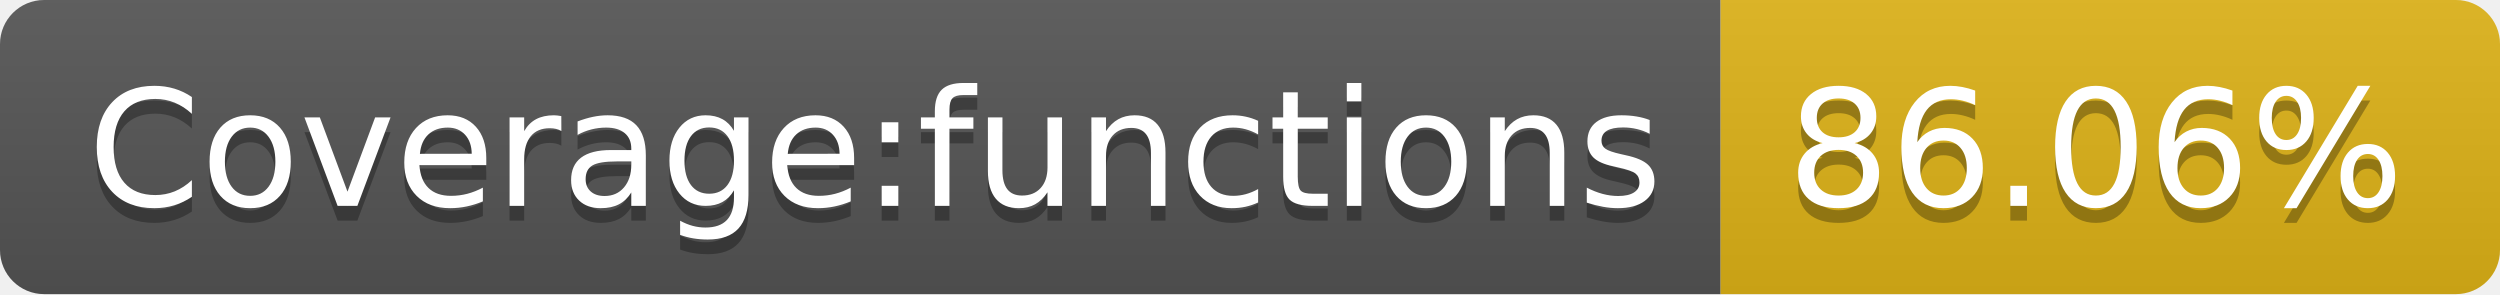
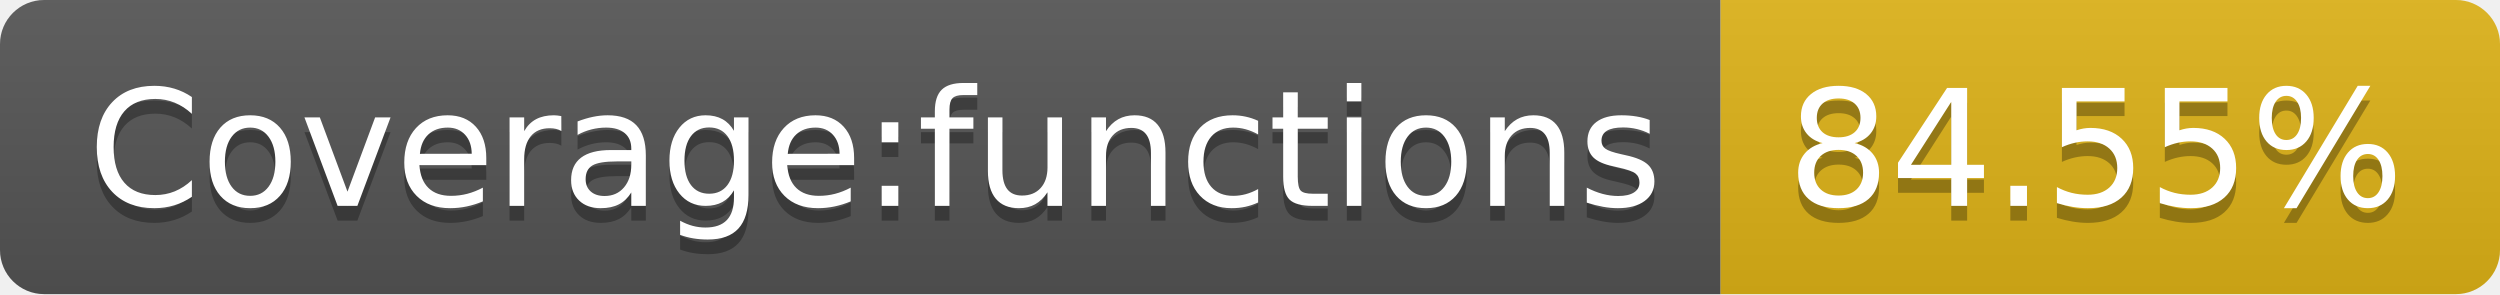
- <svg xmlns="http://www.w3.org/2000/svg" width="170" height="20" role="img" aria-label="Coverage:functions: 86.06%">
+ <svg xmlns="http://www.w3.org/2000/svg" width="170" height="20" role="img" aria-label="Coverage:functions: 84.55%">
  <linearGradient id="s" x2="0" y2="100%">
    <stop offset="0" stop-color="#bbb" stop-opacity=".1" />
    <stop offset="1" stop-opacity=".1" />
  </linearGradient>
  <clipPath id="r">
    <rect width="170" height="20" rx="3" fill="#fff" />
  </clipPath>
  <g clip-path="url(#r)">
    <rect width="117" height="20" fill="#555" />
    <rect x="117" width="53" height="20" fill="#dfb317" />
    <rect width="170" height="20" fill="url(#s)" />
  </g>
  <g fill="#fff" text-anchor="middle" font-family="Verdana,Geneva,DejaVu Sans,sans-serif" text-rendering="geometricPrecision" font-size="110">
    <text aria-hidden="true" x="595" y="150" fill="#010101" fill-opacity=".3" transform="scale(.1)" textLength="1070">Coverage:functions</text>
    <text x="595" y="140" transform="scale(.1)" fill="#fff" textLength="1070">Coverage:functions</text>
-     <text aria-hidden="true" x="1425" y="150" fill="#010101" fill-opacity=".3" transform="scale(.1)" textLength="430">86.06%</text>
-     <text x="1425" y="140" transform="scale(.1)" fill="#fff" textLength="430">86.06%</text>
+     <text aria-hidden="true" x="1425" y="150" fill="#010101" fill-opacity=".3" transform="scale(.1)" textLength="430">84.55%</text>
+     <text x="1425" y="140" transform="scale(.1)" fill="#fff" textLength="430">84.55%</text>
  </g>
</svg>
